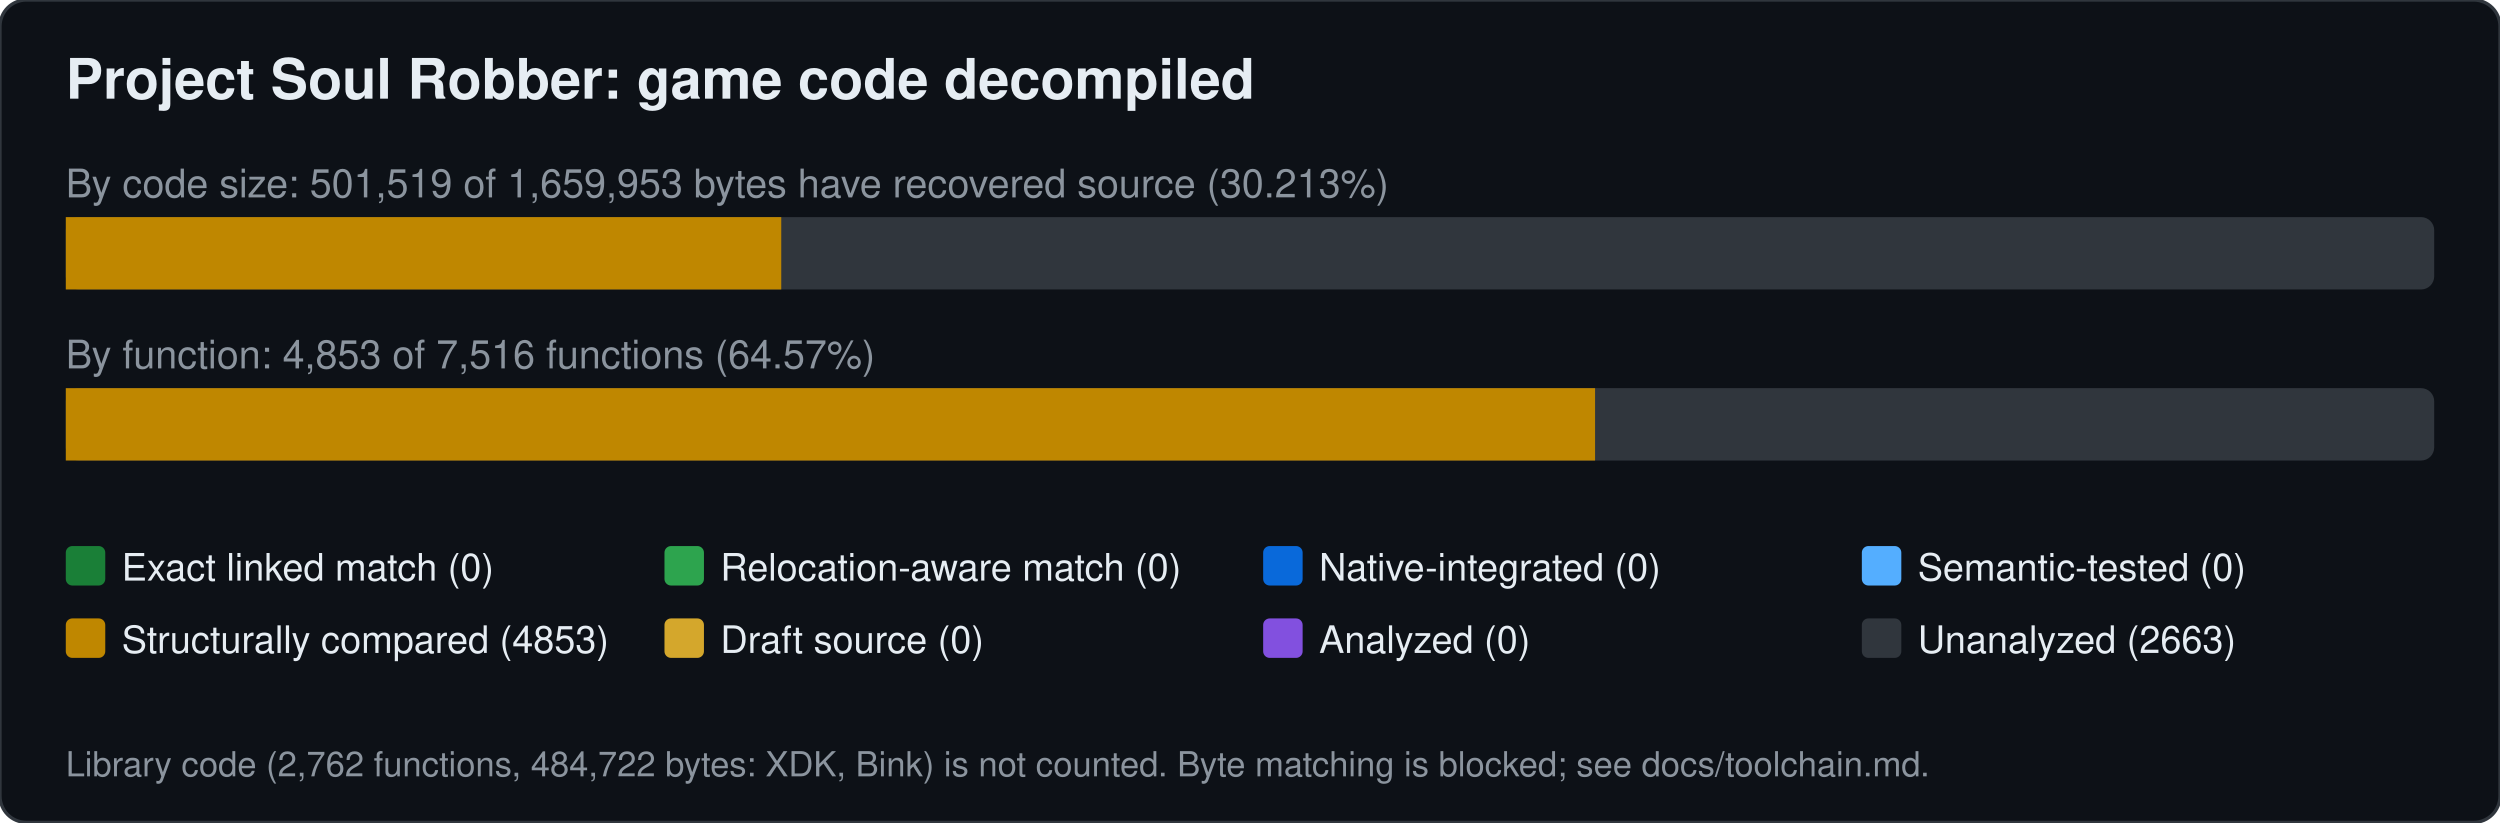
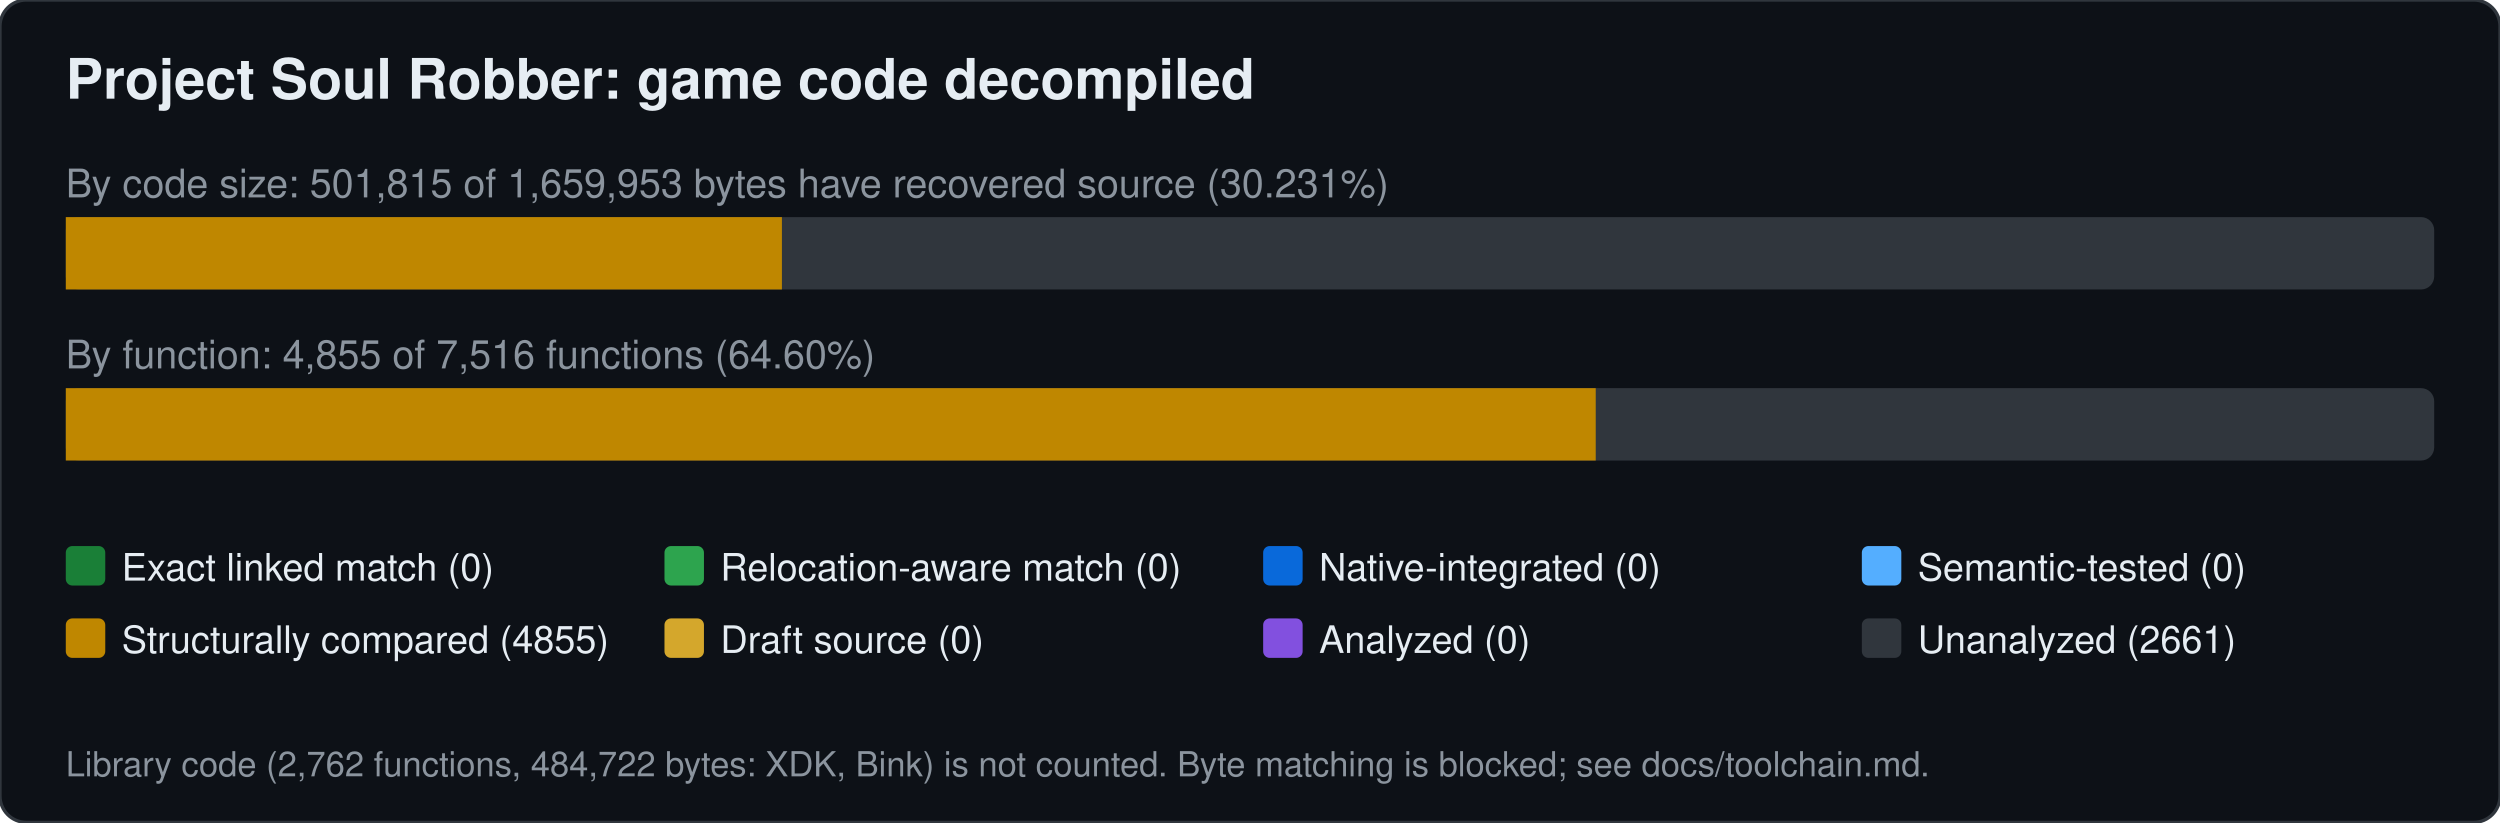
<svg xmlns="http://www.w3.org/2000/svg" width="760" height="250" viewBox="0 0 760 250" font-family="Segoe UI,Helvetica,Arial,sans-serif">
  <rect width="760" height="250" rx="8" fill="#0d1117" stroke="#30363d" />
  <text x="20" y="30" font-size="17" font-weight="600" fill="#e6edf3">Project Soul Robber: game code decompiled</text>
-   <text x="20" y="60" font-size="12" fill="#8b949e">By code size: 501,519 of 1,659,953 bytes have recovered source (30.213%)</text>
+   <text x="20" y="60" font-size="12" fill="#8b949e">By code size: 501,815 of 1,659,953 bytes have recovered source (30.231%)</text>
  <rect x="20" y="66" width="720" height="22" rx="4" fill="#30363d" />
-   <rect x="20.0" y="66" width="217.5" height="22" fill="#bf8700" />
-   <text x="20" y="112" font-size="12" fill="#8b949e">By function: 4,853 of 7,516 functions (64.57%)</text>
+   <rect x="20.0" y="66" width="217.7" height="22" fill="#bf8700" />
+   <text x="20" y="112" font-size="12" fill="#8b949e">By function: 4,855 of 7,516 functions (64.60%)</text>
  <rect x="20" y="118" width="720" height="22" rx="4" fill="#30363d" />
-   <rect x="20.0" y="118" width="464.9" height="22" fill="#bf8700" />
+   <rect x="20.0" y="118" width="465.1" height="22" fill="#bf8700" />
  <rect x="20" y="166" width="12" height="12" rx="2" fill="#1a7f37" />
  <text x="37" y="176.5" font-size="11.5" fill="#e6edf3">Exact linked match (0)</text>
  <rect x="202" y="166" width="12" height="12" rx="2" fill="#2da44e" />
  <text x="219" y="176.5" font-size="11.5" fill="#e6edf3">Relocation-aware match (0)</text>
  <rect x="384" y="166" width="12" height="12" rx="2" fill="#0969da" />
  <text x="401" y="176.5" font-size="11.5" fill="#e6edf3">Native-integrated (0)</text>
  <rect x="566" y="166" width="12" height="12" rx="2" fill="#54aeff" />
  <text x="583" y="176.5" font-size="11.5" fill="#e6edf3">Semantic-tested (0)</text>
  <rect x="20" y="188" width="12" height="12" rx="2" fill="#bf8700" />
-   <text x="37" y="198.5" font-size="11.5" fill="#e6edf3">Structurally compared (4853)</text>
+   <text x="37" y="198.5" font-size="11.5" fill="#e6edf3">Structurally compared (4855)</text>
  <rect x="202" y="188" width="12" height="12" rx="2" fill="#d4a72c" />
  <text x="219" y="198.5" font-size="11.5" fill="#e6edf3">Draft source (0)</text>
  <rect x="384" y="188" width="12" height="12" rx="2" fill="#8250df" />
  <text x="401" y="198.5" font-size="11.5" fill="#e6edf3">Analyzed (0)</text>
  <rect x="566" y="188" width="12" height="12" rx="2" fill="#30363d" />
-   <text x="583" y="198.5" font-size="11.5" fill="#e6edf3">Unanalyzed (2663)</text>
+   <text x="583" y="198.5" font-size="11.5" fill="#e6edf3">Unanalyzed (2661)</text>
  <text x="20" y="236" font-size="10.5" fill="#8b949e">Library code (2,762 functions, 484,722 bytes: XDK, Bink) is not counted. Byte matching is blocked; see docs/toolchain.md.</text>
</svg>
